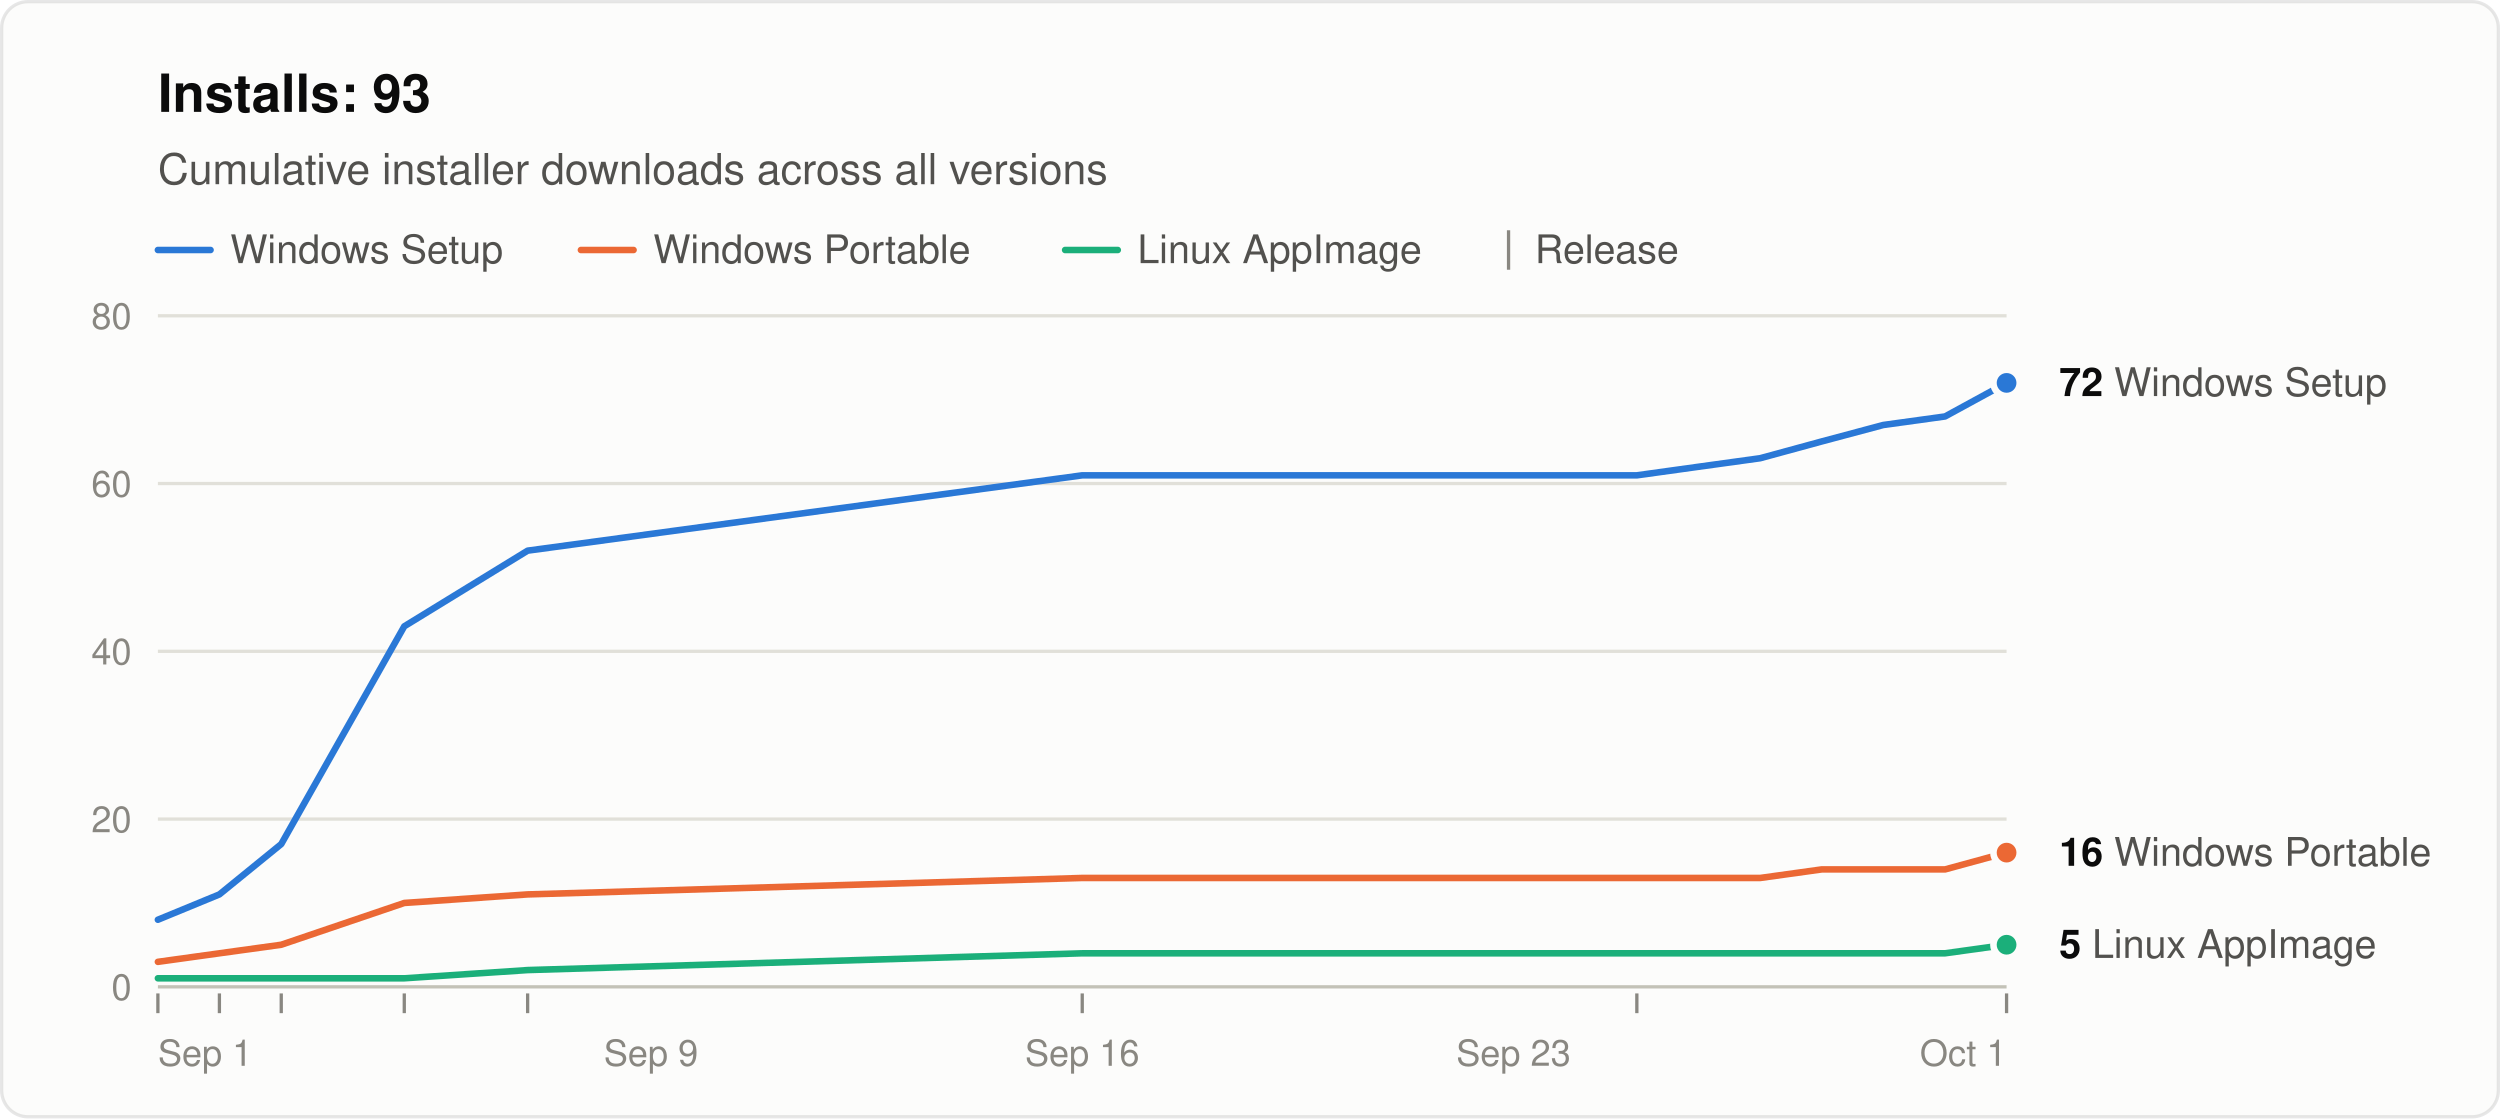
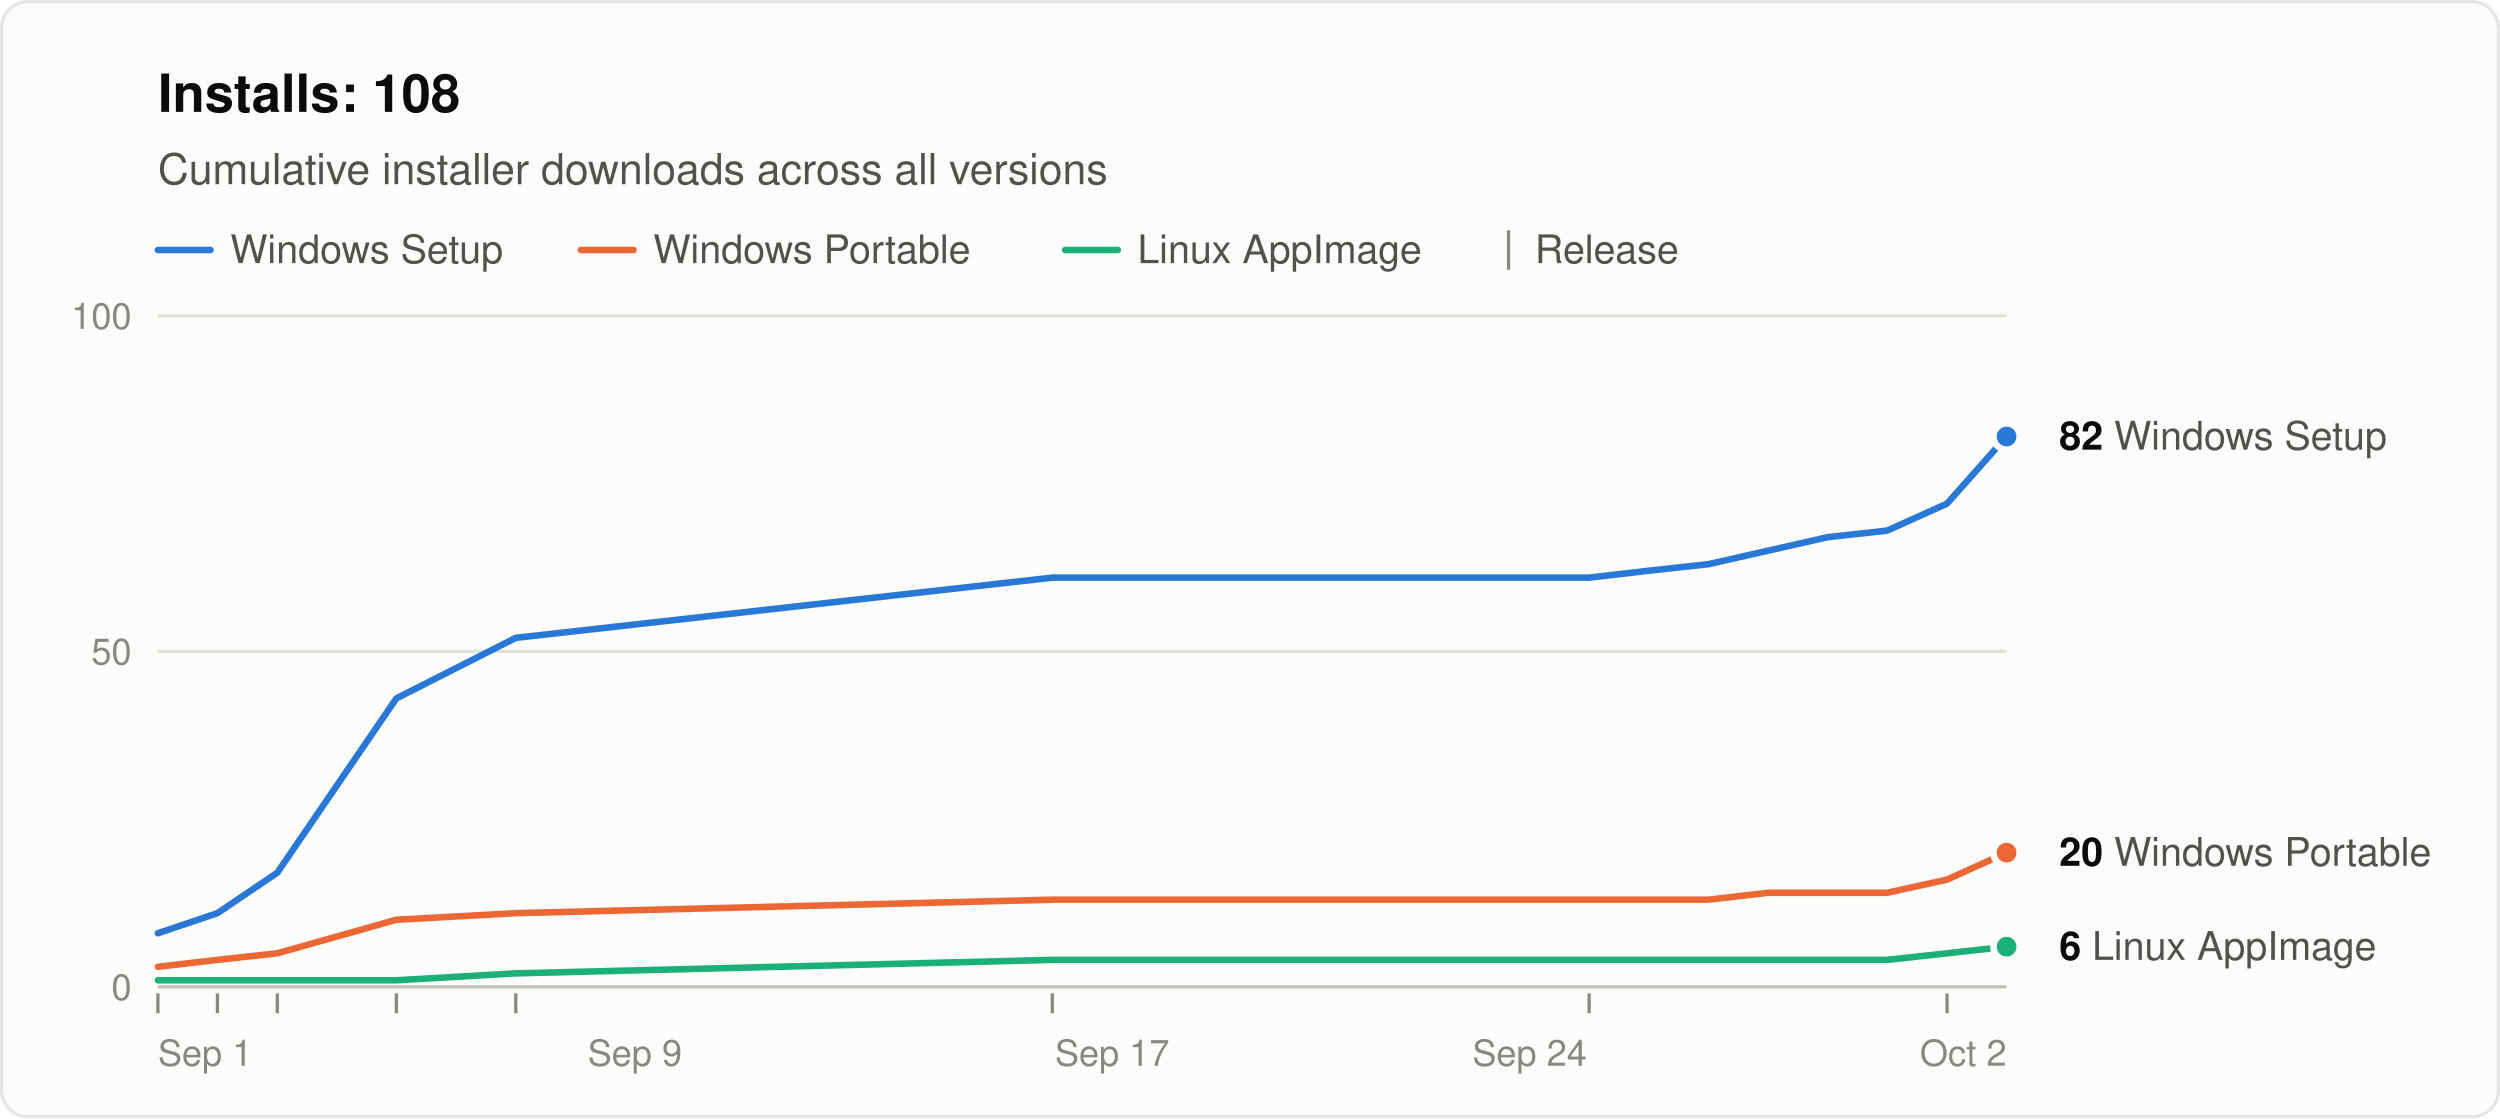
<svg xmlns="http://www.w3.org/2000/svg" width="760" height="340" viewBox="0 0 760 340" role="img" aria-labelledby="title desc" font-family="system-ui, -apple-system, &quot;Segoe UI&quot;, Helvetica, Arial, sans-serif">
  <rect x="0.5" y="0.5" width="759" height="339" rx="8" fill="#fcfcfb" stroke="rgba(11,11,11,0.10)" />
-   <text x="48" y="34" font-size="16" font-weight="600" fill="#0b0b0b">Installs: 93</text>
+   <text x="48" y="34" font-size="16" font-weight="600" fill="#0b0b0b">Installs: 108</text>
  <text x="48" y="56" font-size="13" fill="#52514e">Cumulative installer downloads across all versions</text>
  <line x1="48" y1="76" x2="64" y2="76" stroke="#2a78d6" stroke-width="2" stroke-linecap="round" />
  <text x="70" y="80" font-size="12" fill="#52514e">Windows Setup</text>
  <line x1="176.6" y1="76" x2="192.6" y2="76" stroke="#eb6834" stroke-width="2" stroke-linecap="round" />
  <text x="198.6" y="80" font-size="12" fill="#52514e">Windows Portable</text>
  <line x1="323.8" y1="76" x2="339.8" y2="76" stroke="#1baf7a" stroke-width="2" stroke-linecap="round" />
  <text x="345.8" y="80" font-size="12" fill="#52514e">Linux AppImage</text>
  <line x1="458.6" y1="70" x2="458.6" y2="82" stroke="#898781" />
  <text x="466.6" y="80" font-size="12" fill="#52514e">Release</text>
  <line x1="48" y1="300.0" x2="610" y2="300.0" stroke="#c3c2b7" />
  <text x="40" y="304.0" font-size="11" text-anchor="end" fill="#898781" style="font-variant-numeric: tabular-nums">0</text>
-   <line x1="48" y1="249.0" x2="610" y2="249.0" stroke="#e1e0d9" />
-   <text x="40" y="253.0" font-size="11" text-anchor="end" fill="#898781" style="font-variant-numeric: tabular-nums">20</text>
  <line x1="48" y1="198.0" x2="610" y2="198.0" stroke="#e1e0d9" />
-   <text x="40" y="202.0" font-size="11" text-anchor="end" fill="#898781" style="font-variant-numeric: tabular-nums">40</text>
-   <line x1="48" y1="147.0" x2="610" y2="147.0" stroke="#e1e0d9" />
-   <text x="40" y="151.0" font-size="11" text-anchor="end" fill="#898781" style="font-variant-numeric: tabular-nums">60</text>
+   <text x="40" y="202.0" font-size="11" text-anchor="end" fill="#898781" style="font-variant-numeric: tabular-nums">50</text>
  <line x1="48" y1="96.0" x2="610" y2="96.0" stroke="#e1e0d9" />
-   <text x="40" y="100.0" font-size="11" text-anchor="end" fill="#898781" style="font-variant-numeric: tabular-nums">80</text>
+   <text x="40" y="100.0" font-size="11" text-anchor="end" fill="#898781" style="font-variant-numeric: tabular-nums">100</text>
  <text x="48.0" y="324" font-size="11" text-anchor="start" fill="#898781">Sep 1</text>
-   <text x="197.9" y="324" font-size="11" text-anchor="middle" fill="#898781">Sep 9</text>
-   <text x="329.0" y="324" font-size="11" text-anchor="middle" fill="#898781">Sep 16</text>
-   <text x="460.1" y="324" font-size="11" text-anchor="middle" fill="#898781">Sep 23</text>
-   <text x="610.0" y="324" font-size="11" text-anchor="end" fill="#898781">Oct 1</text>
+   <text x="193.0" y="324" font-size="11" text-anchor="middle" fill="#898781">Sep 9</text>
+   <text x="338.1" y="324" font-size="11" text-anchor="middle" fill="#898781">Sep 17</text>
+   <text x="465.0" y="324" font-size="11" text-anchor="middle" fill="#898781">Sep 24</text>
+   <text x="610.0" y="324" font-size="11" text-anchor="end" fill="#898781">Oct 2</text>
  <line x1="48.0" y1="302" x2="48.0" y2="308" stroke="#898781" />
-   <line x1="66.7" y1="302" x2="66.7" y2="308" stroke="#898781" />
-   <line x1="85.5" y1="302" x2="85.5" y2="308" stroke="#898781" />
-   <line x1="122.9" y1="302" x2="122.9" y2="308" stroke="#898781" />
-   <line x1="160.4" y1="302" x2="160.4" y2="308" stroke="#898781" />
-   <line x1="329.0" y1="302" x2="329.0" y2="308" stroke="#898781" />
-   <line x1="497.6" y1="302" x2="497.6" y2="308" stroke="#898781" />
-   <line x1="610.0" y1="302" x2="610.0" y2="308" stroke="#898781" />
-   <polyline points="48.0,279.6 66.7,271.9 85.5,256.6 122.9,190.4 160.4,167.4 329.0,144.5 497.6,144.5 516.3,141.9 535.1,139.3 553.8,134.2 572.5,129.2 591.3,126.6 610.0,116.4" fill="none" stroke="#2a78d6" stroke-width="2" stroke-linejoin="round" stroke-linecap="round" />
-   <polyline points="48.0,292.4 66.7,289.8 85.5,287.2 122.9,274.5 160.4,271.9 329.0,266.9 497.6,266.9 516.3,266.9 535.1,266.9 553.8,264.3 572.5,264.3 591.3,264.3 610.0,259.2" fill="none" stroke="#eb6834" stroke-width="2" stroke-linejoin="round" stroke-linecap="round" />
-   <polyline points="48.0,297.4 66.7,297.4 85.5,297.4 122.9,297.4 160.4,294.9 329.0,289.8 497.6,289.8 516.3,289.8 535.1,289.8 553.8,289.8 572.5,289.8 591.3,289.8 610.0,287.2" fill="none" stroke="#1baf7a" stroke-width="2" stroke-linejoin="round" stroke-linecap="round" />
-   <circle cx="610.0" cy="116.4" r="4" fill="#2a78d6" stroke="#fcfcfb" stroke-width="2" />
-   <text x="626.0" y="120.4" font-size="12" fill="#52514e">
-     <tspan font-weight="600" fill="#0b0b0b">72</tspan> Windows Setup</text>
+   <line x1="66.1" y1="302" x2="66.1" y2="308" stroke="#898781" />
+   <line x1="84.3" y1="302" x2="84.3" y2="308" stroke="#898781" />
+   <line x1="120.5" y1="302" x2="120.5" y2="308" stroke="#898781" />
+   <line x1="156.8" y1="302" x2="156.8" y2="308" stroke="#898781" />
+   <line x1="319.9" y1="302" x2="319.9" y2="308" stroke="#898781" />
+   <line x1="483.1" y1="302" x2="483.1" y2="308" stroke="#898781" />
+   <line x1="591.9" y1="302" x2="591.9" y2="308" stroke="#898781" />
+   <polyline points="48.0,283.7 66.1,277.6 84.3,265.3 120.5,212.3 156.8,193.9 319.9,175.6 483.1,175.6 501.2,173.5 519.4,171.5 537.5,167.4 555.6,163.3 573.7,161.3 591.9,153.1 610.0,132.7" fill="none" stroke="#2a78d6" stroke-width="2" stroke-linejoin="round" stroke-linecap="round" />
+   <polyline points="48.0,293.9 66.1,291.8 84.3,289.8 120.5,279.6 156.8,277.6 319.9,273.5 483.1,273.5 501.2,273.5 519.4,273.5 537.5,271.4 555.6,271.4 573.7,271.4 591.9,267.4 610.0,259.2" fill="none" stroke="#eb6834" stroke-width="2" stroke-linejoin="round" stroke-linecap="round" />
+   <polyline points="48.0,298.0 66.1,298.0 84.3,298.0 120.5,298.0 156.8,295.9 319.9,291.8 483.1,291.8 501.2,291.8 519.4,291.8 537.5,291.8 555.6,291.8 573.7,291.8 591.9,289.8 610.0,287.8" fill="none" stroke="#1baf7a" stroke-width="2" stroke-linejoin="round" stroke-linecap="round" />
+   <circle cx="610.0" cy="132.7" r="4" fill="#2a78d6" stroke="#fcfcfb" stroke-width="2" />
+   <text x="626.0" y="136.7" font-size="12" fill="#52514e">
+     <tspan font-weight="600" fill="#0b0b0b">82</tspan> Windows Setup</text>
  <circle cx="610.0" cy="259.2" r="4" fill="#eb6834" stroke="#fcfcfb" stroke-width="2" />
  <text x="626.0" y="263.2" font-size="12" fill="#52514e">
-     <tspan font-weight="600" fill="#0b0b0b">16</tspan> Windows Portable</text>
-   <circle cx="610.0" cy="287.2" r="4" fill="#1baf7a" stroke="#fcfcfb" stroke-width="2" />
-   <text x="626.0" y="291.2" font-size="12" fill="#52514e">
-     <tspan font-weight="600" fill="#0b0b0b">5</tspan> Linux AppImage</text>
+     <tspan font-weight="600" fill="#0b0b0b">20</tspan> Windows Portable</text>
+   <circle cx="610.0" cy="287.8" r="4" fill="#1baf7a" stroke="#fcfcfb" stroke-width="2" />
+   <text x="626.0" y="291.8" font-size="12" fill="#52514e">
+     <tspan font-weight="600" fill="#0b0b0b">6</tspan> Linux AppImage</text>
</svg>
